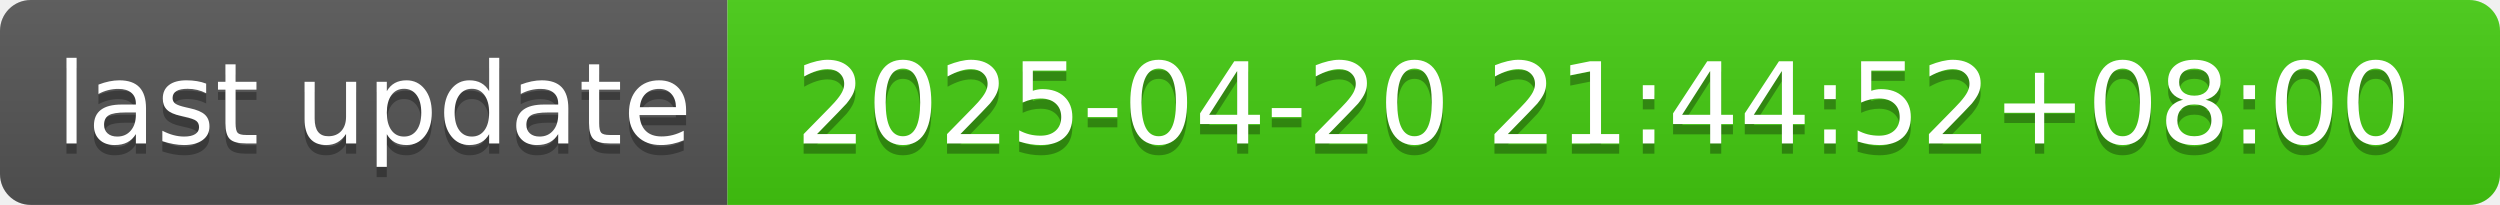
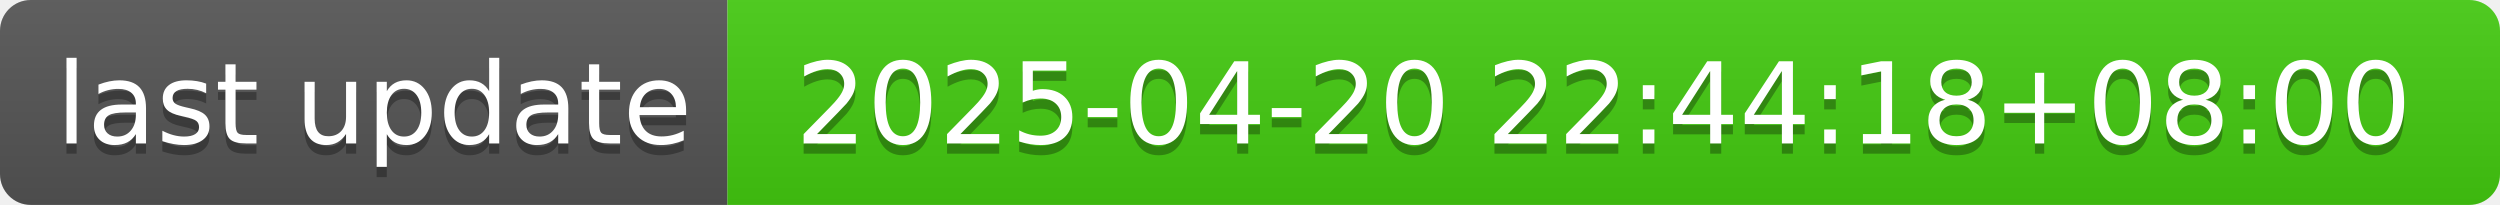
- <svg xmlns="http://www.w3.org/2000/svg" width="244" height="20" role="img" aria-label="last update: 2025-04-20 21:44:52+08:00">
+ <svg xmlns="http://www.w3.org/2000/svg" width="244" height="20" role="img" aria-label="last update: 2025-04-20 22:44:18+08:00">
  <linearGradient id="s" x2="0" y2="100%">
    <stop offset="0" stop-color="#bbb" stop-opacity=".1" />
    <stop offset="1" stop-opacity=".1" />
  </linearGradient>
  <clipPath id="r">
    <rect width="244" height="20" rx="3" fill="#fff" />
  </clipPath>
  <g clip-path="url(#r)">
    <rect width="71" height="20" fill="#555" />
    <rect x="71" width="173" height="20" fill="#4c1" />
    <rect width="244" height="20" fill="url(#s)" />
  </g>
  <g fill="#fff" text-anchor="middle" font-family="Verdana,Geneva,DejaVu Sans,sans-serif" text-rendering="geometricPrecision" font-size="110">
    <text aria-hidden="true" x="365" y="150" fill="#010101" fill-opacity=".3" transform="scale(.1)" textLength="610">last update</text>
    <text x="365" y="140" transform="scale(.1)" fill="#fff" textLength="610">last update</text>
-     <text aria-hidden="true" x="1565" y="150" fill="#010101" fill-opacity=".3" transform="scale(.1)" textLength="1630">2025-04-20 21:44:52+08:00</text>
-     <text x="1565" y="140" transform="scale(.1)" fill="#fff" textLength="1630">2025-04-20 21:44:52+08:00</text>
+     <text aria-hidden="true" x="1565" y="150" fill="#010101" fill-opacity=".3" transform="scale(.1)" textLength="1630">2025-04-20 22:44:18+08:00</text>
+     <text x="1565" y="140" transform="scale(.1)" fill="#fff" textLength="1630">2025-04-20 22:44:18+08:00</text>
  </g>
</svg>
